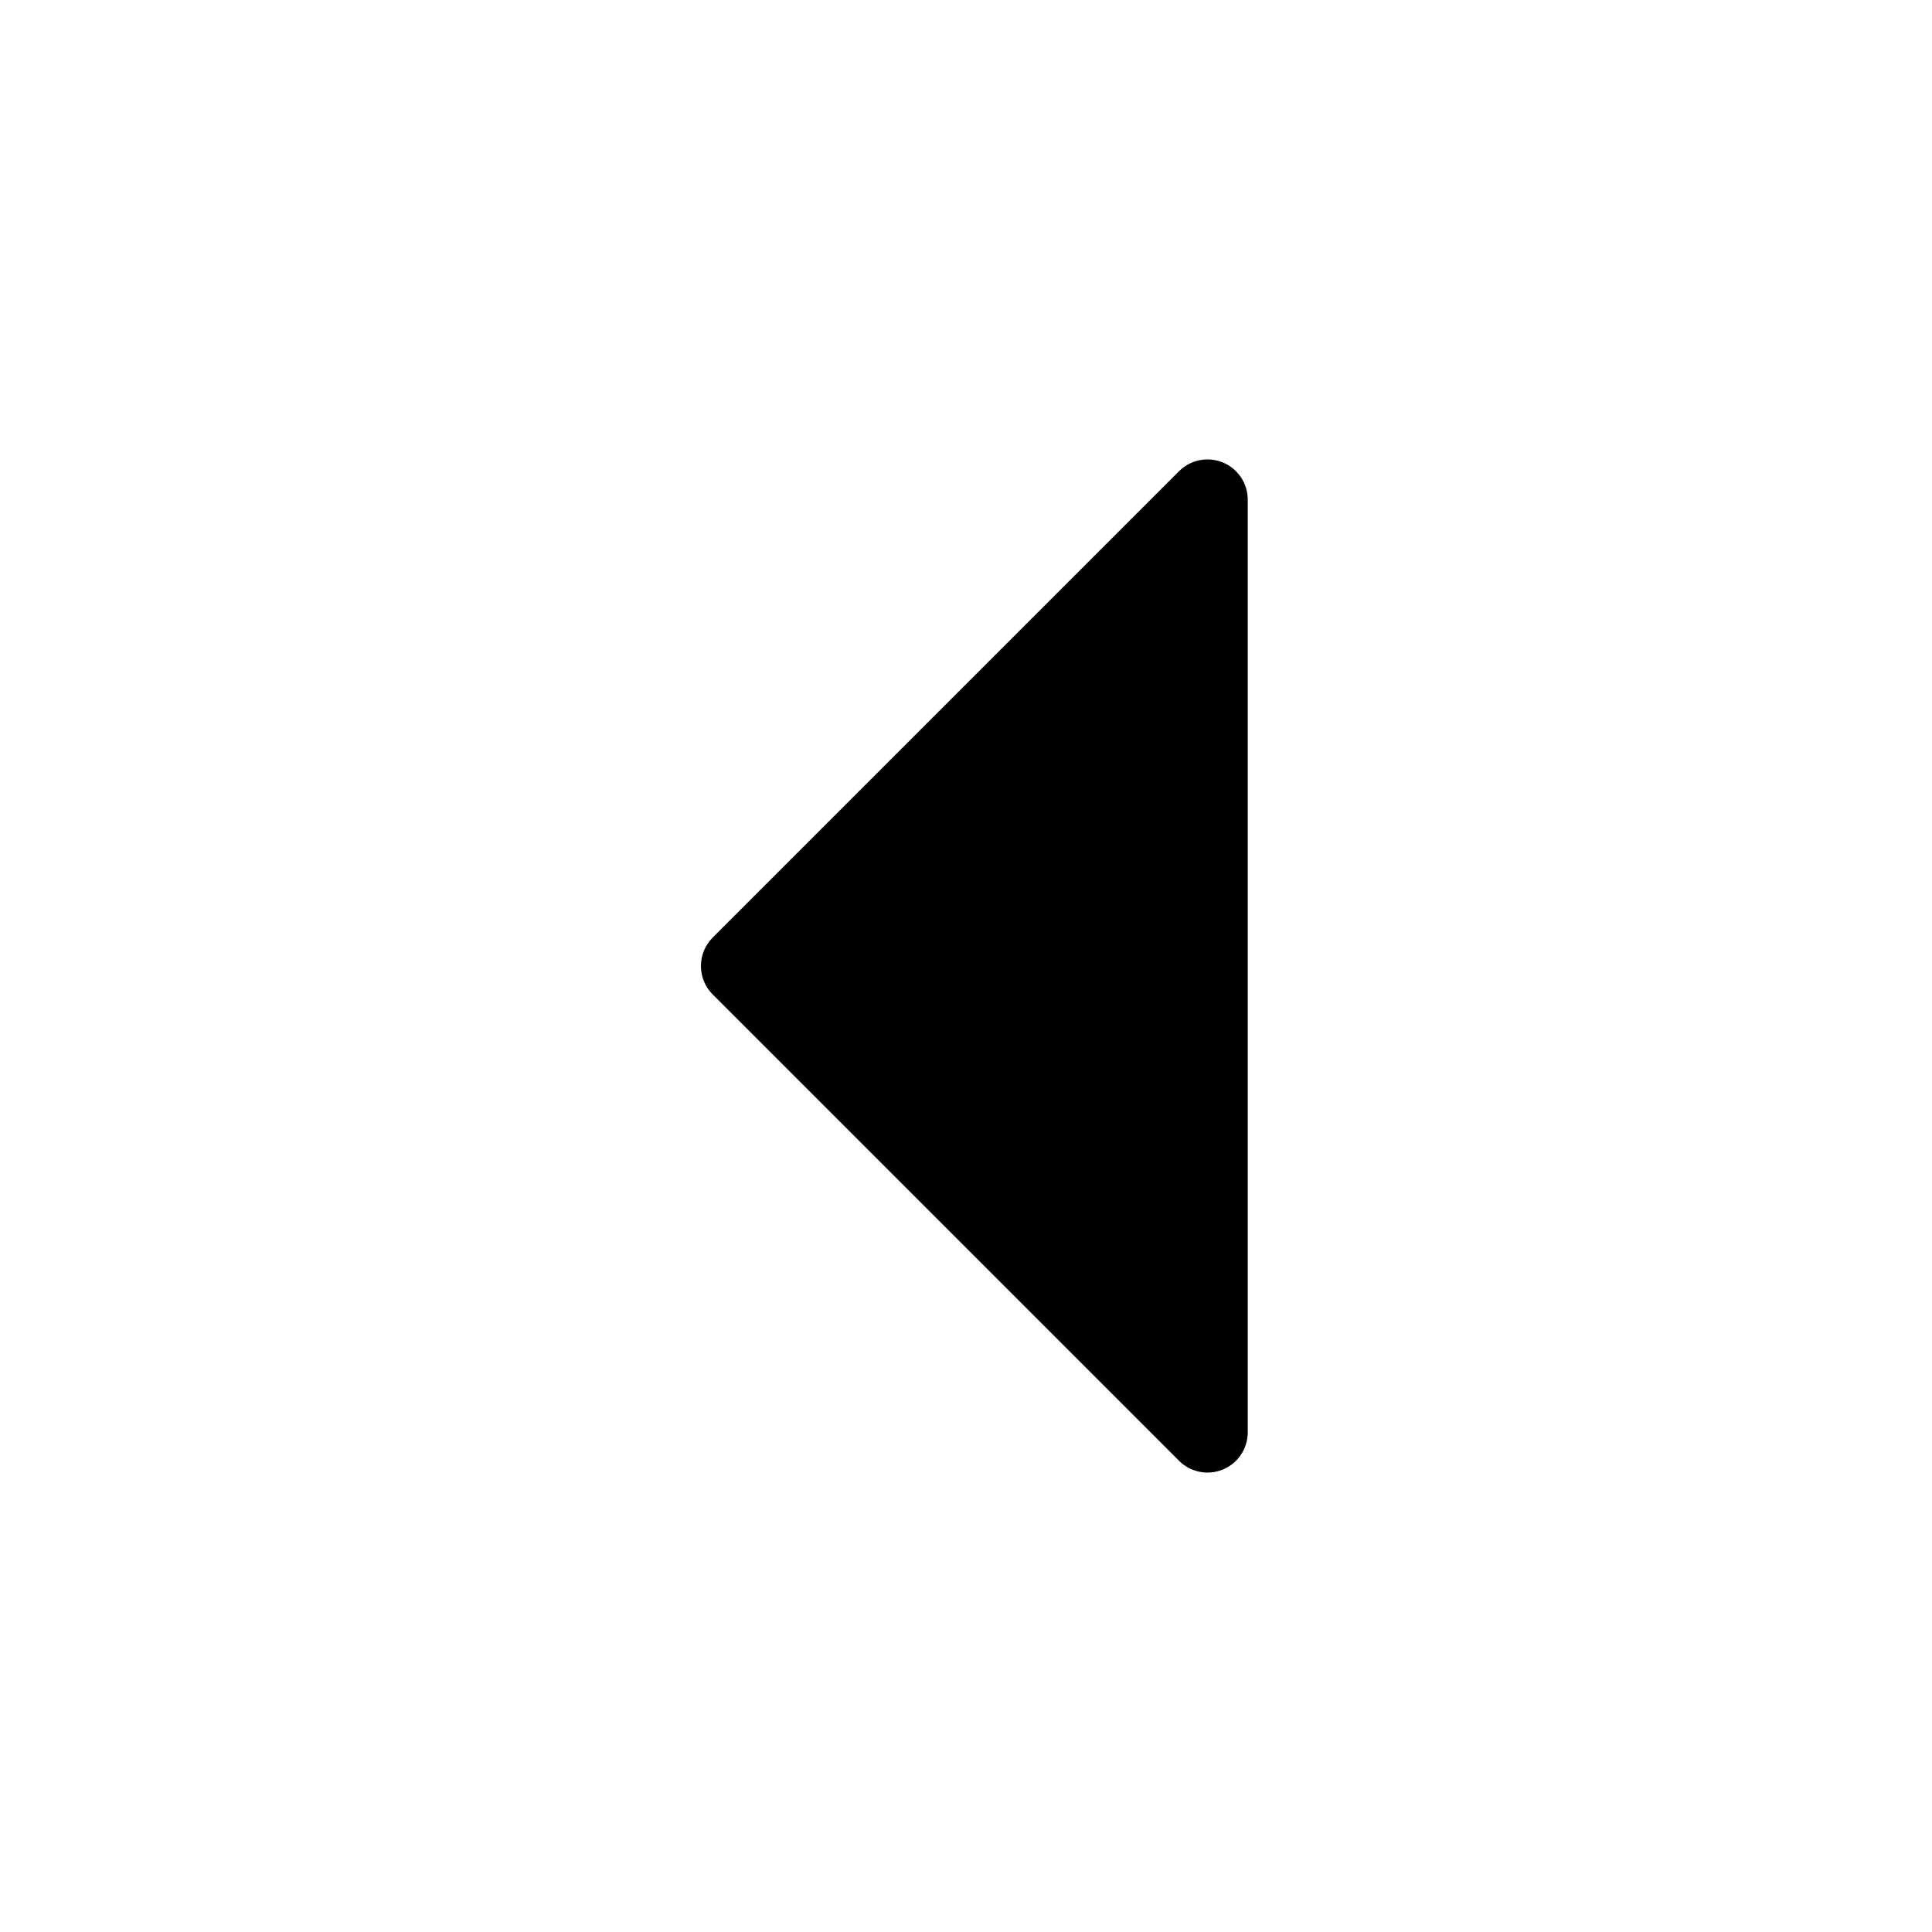
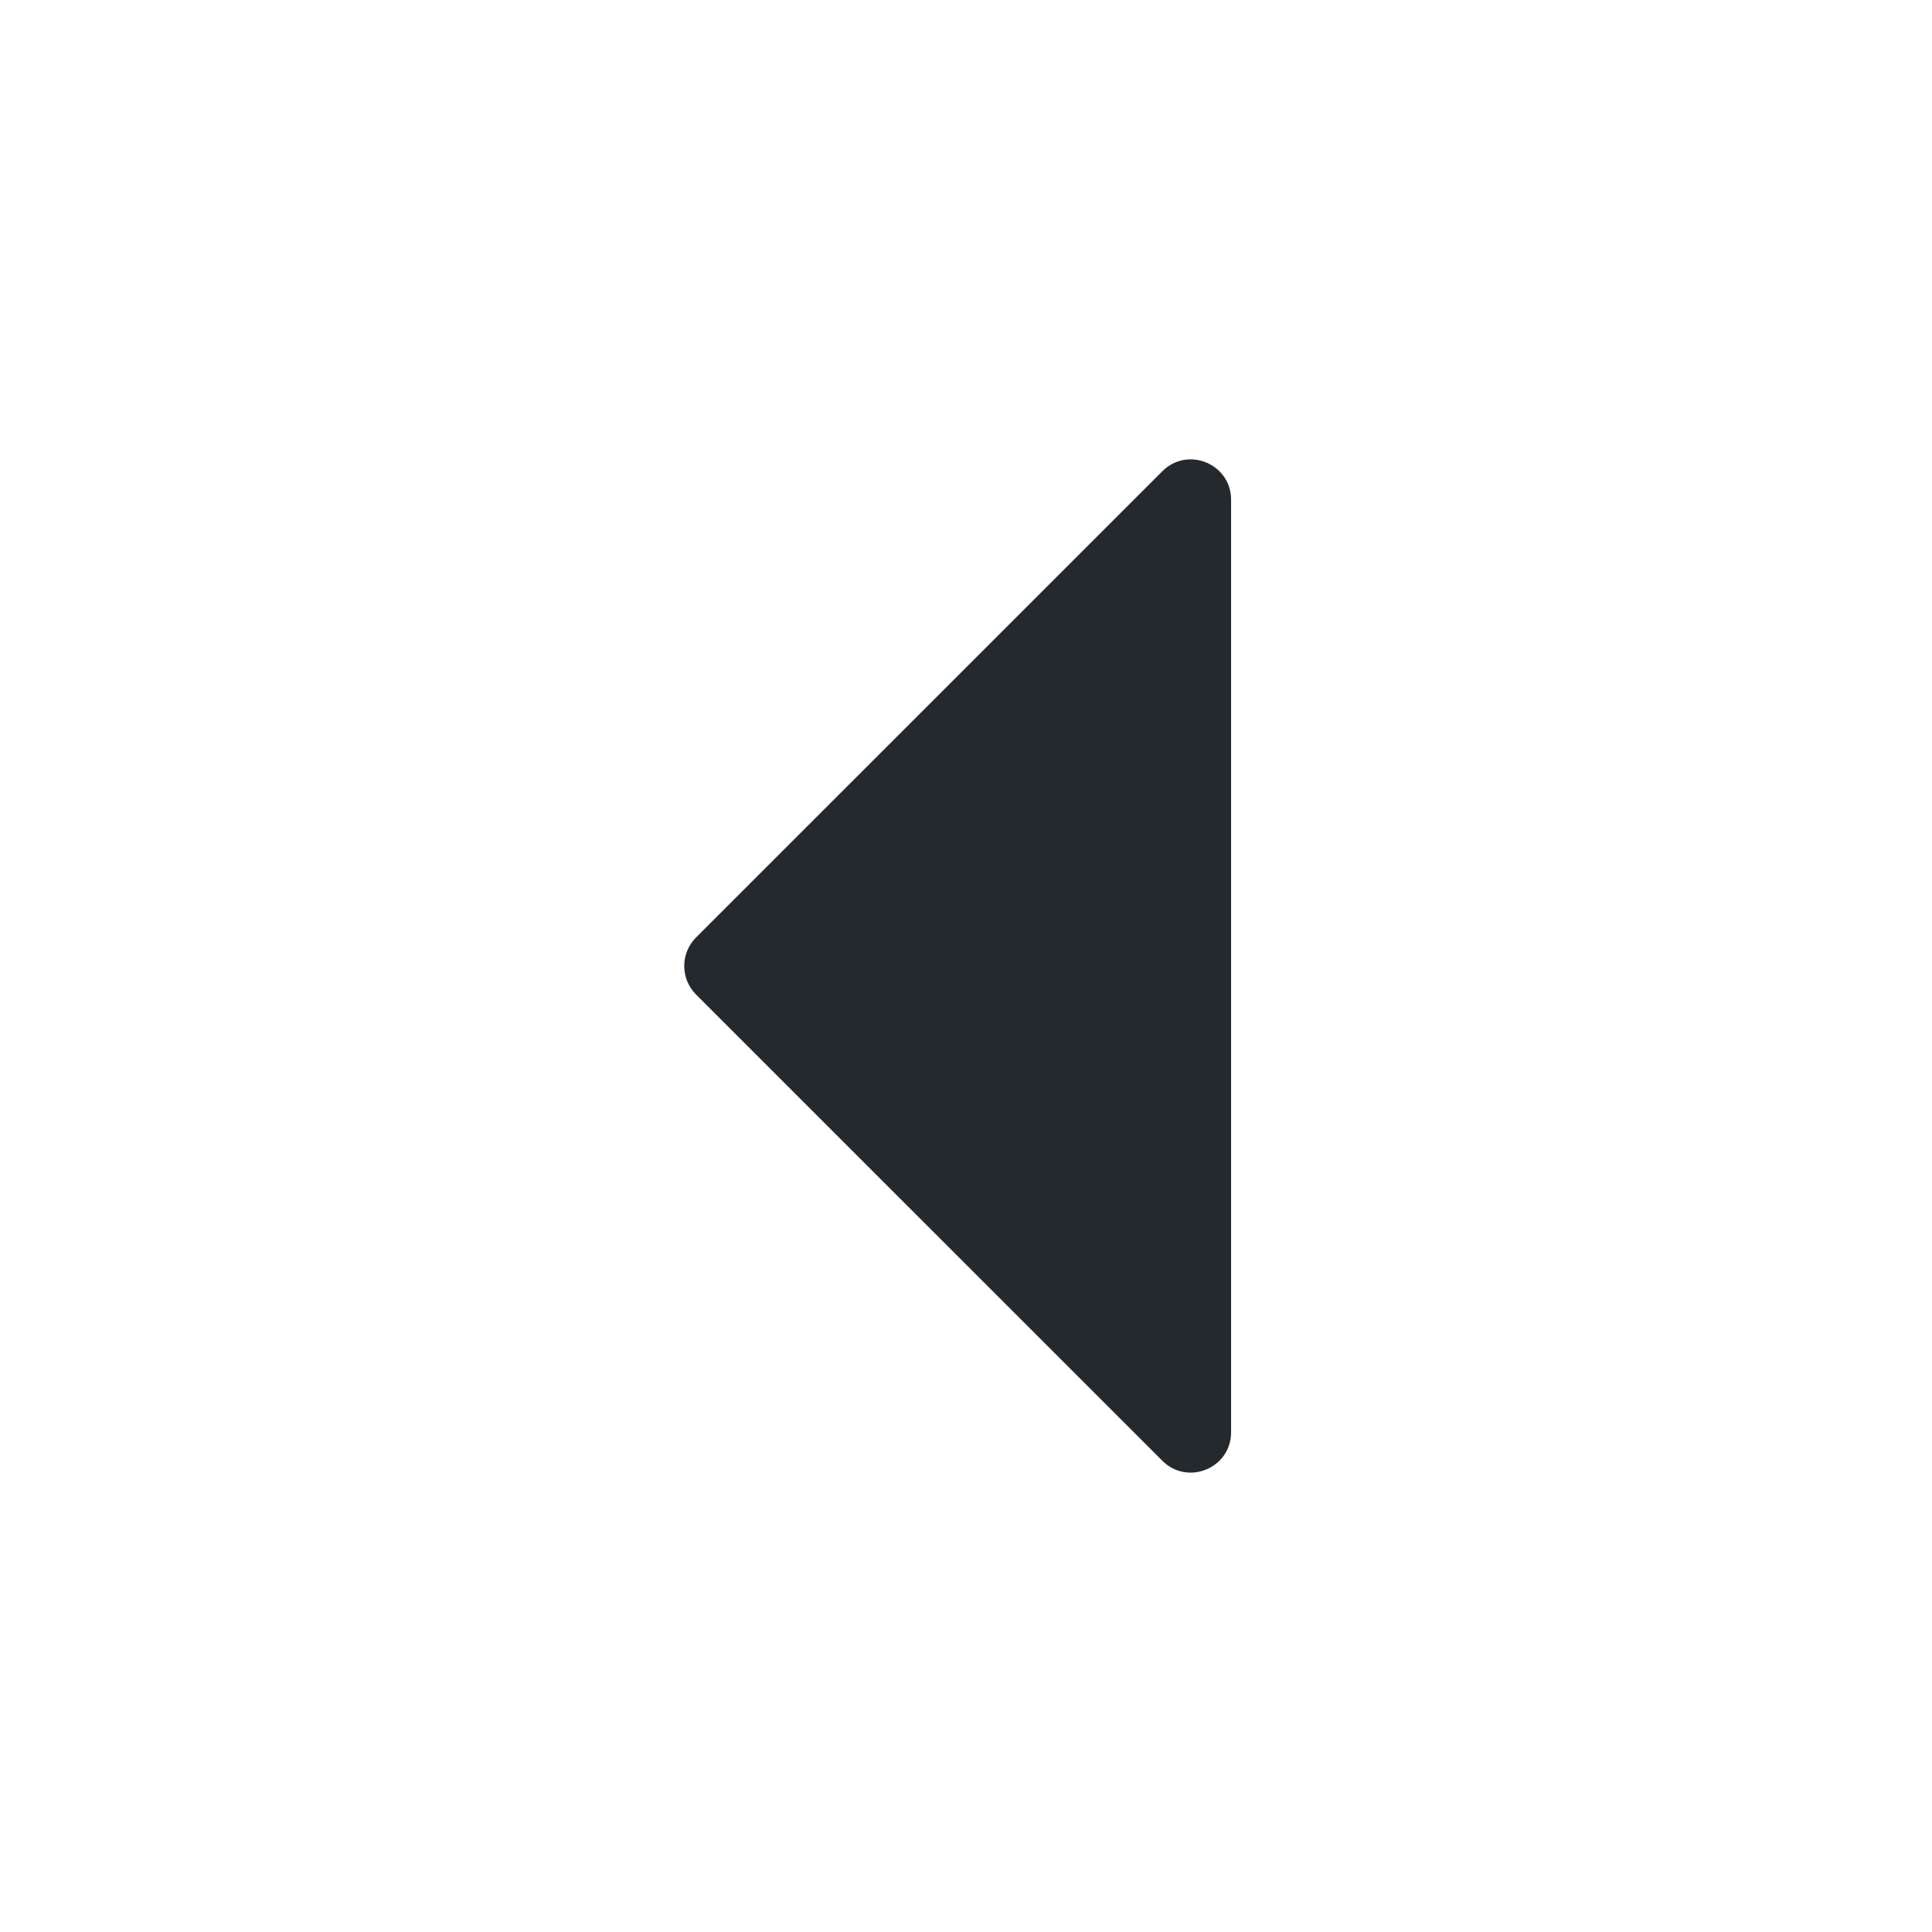
- <svg xmlns="http://www.w3.org/2000/svg" width="24" height="24" viewBox="0 0 24 24">
-   <path d="M8.854 11.646l5.792-5.792a.5.5 0 01.854.353v11.586a.5.5 0 01-.854.353l-5.792-5.792a.5.5 0 010-.708z" />
+ <svg xmlns="http://www.w3.org/2000/svg" width="24" height="24" viewBox="0 0 24 24" fill="none">
+   <path d="M8.646 11.646L14.439 5.854C14.754 5.539 15.293 5.762 15.293 6.207V17.793C15.293 18.238 14.754 18.461 14.439 18.146L8.646 12.354C8.451 12.158 8.451 11.842 8.646 11.646Z" fill="#24292E" />
</svg>
